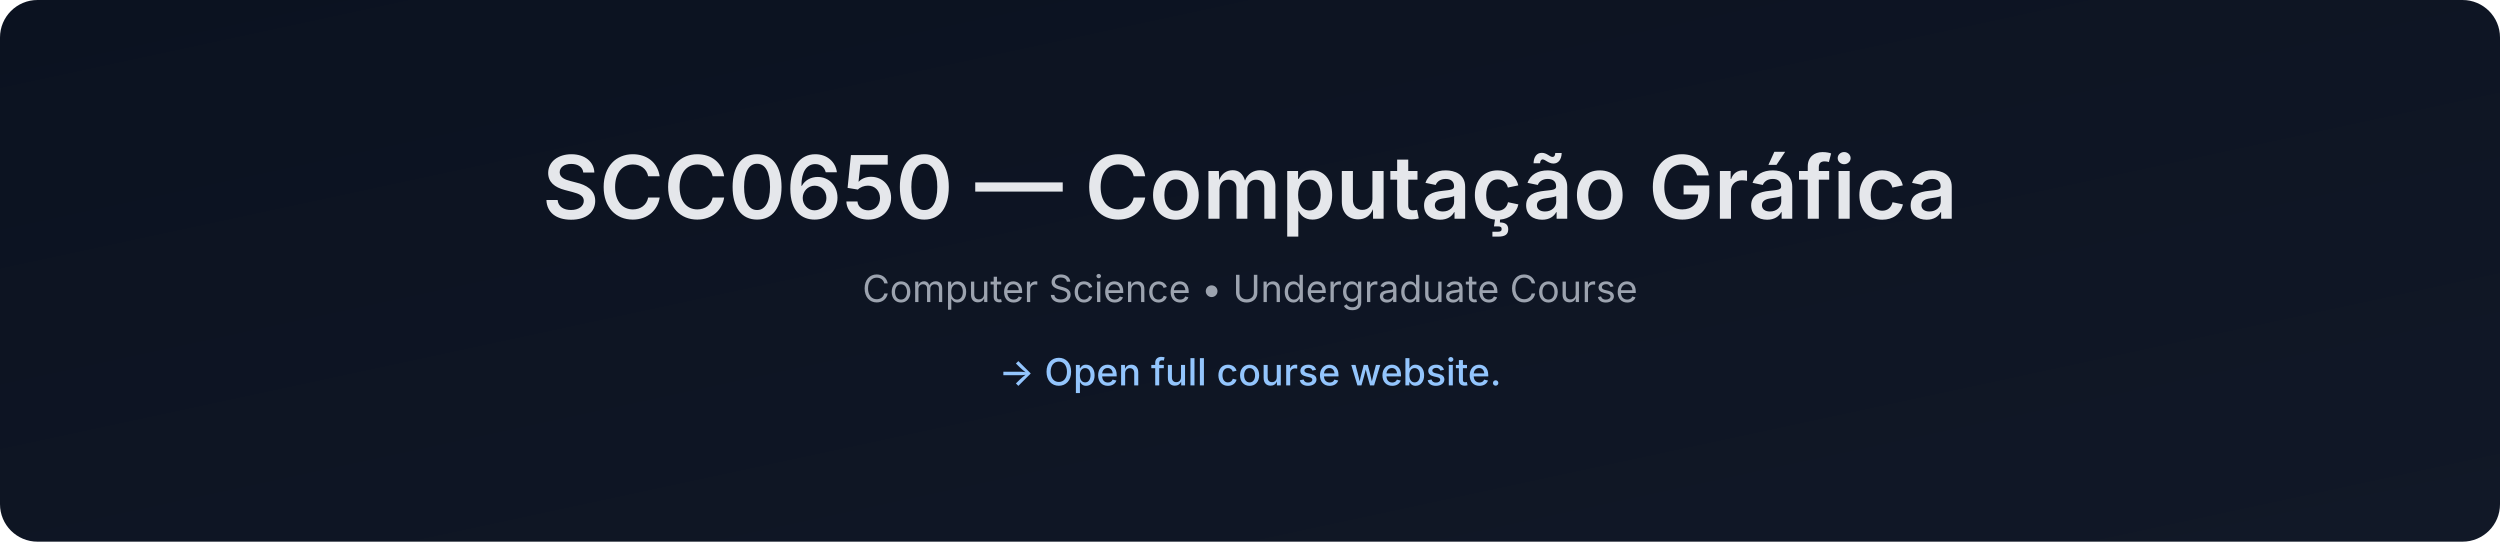
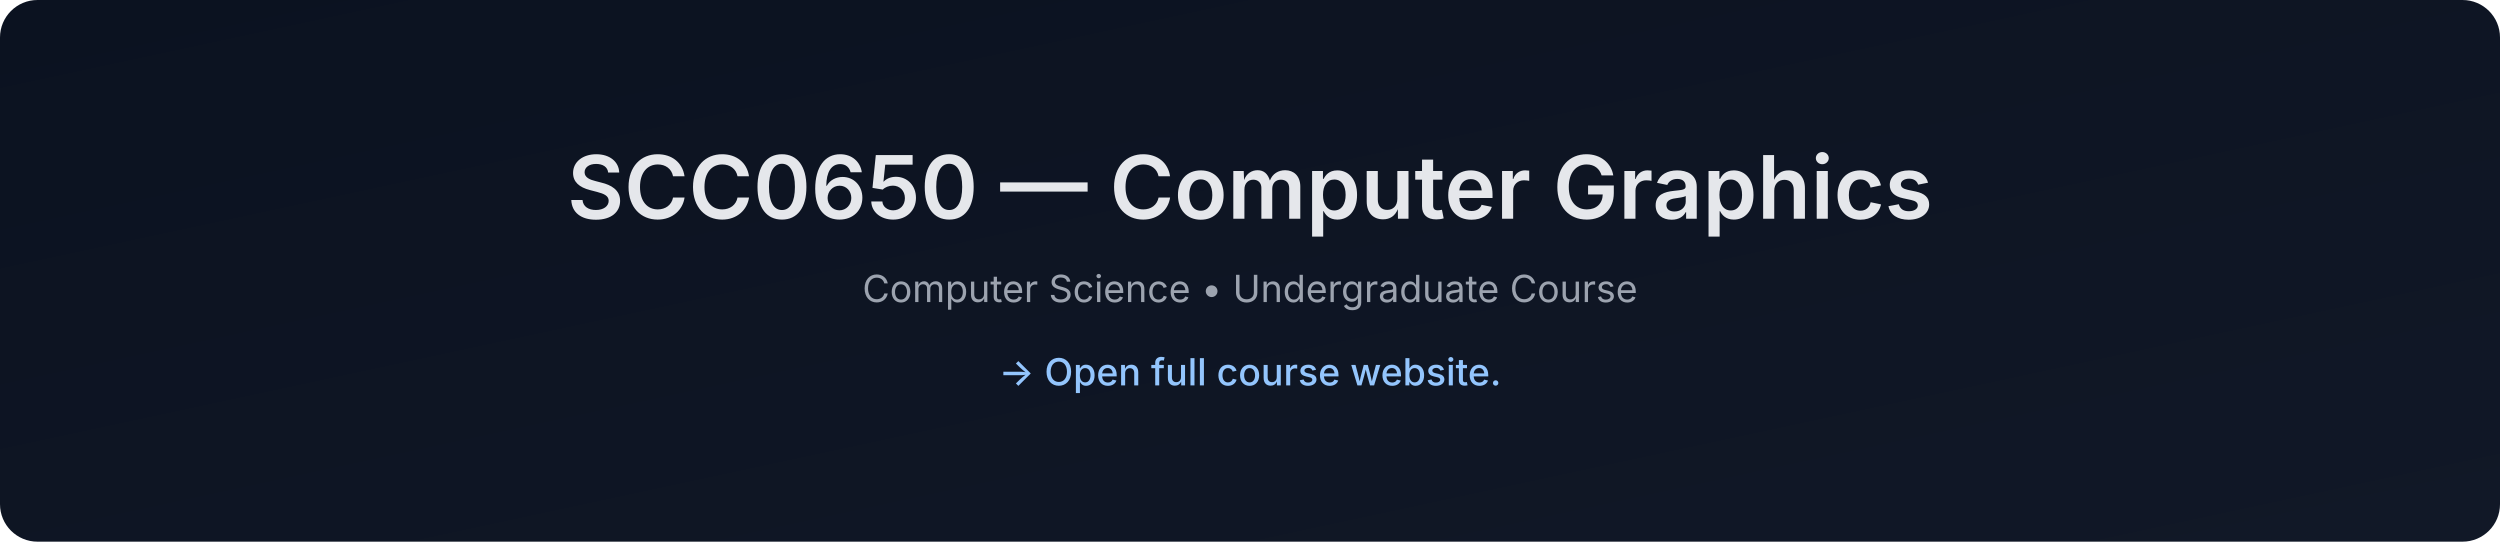
- <svg xmlns="http://www.w3.org/2000/svg" data-build="2026-01-08T01:39:57.276593Z" width="1200" height="260" viewBox="0 0 1200 260">
+ <svg xmlns="http://www.w3.org/2000/svg" data-build="2026-02-03T01:39:52.498828Z" width="1200" height="260" viewBox="0 0 1200 260">
  <defs>
    <linearGradient id="g" x1="0" x2="1" y1="0" y2="1">
      <stop offset="0%" stop-color="#0b1220" />
      <stop offset="100%" stop-color="#111827" />
    </linearGradient>
  </defs>
  <rect width="1200" height="260" rx="18" fill="url(#g)" />
  <text x="50%" y="105" text-anchor="middle" font-size="42" fill="#e5e7eb" font-family="Inter, Arial, sans-serif" font-weight="600">
-     SCC0650 — Computação Gráfica
+     SCC0650 — Computer Graphics
  </text>
  <text x="50%" y="145" text-anchor="middle" font-size="18" fill="#9ca3af" font-family="Inter, Arial, sans-serif">
    Computer Science • Undergraduate Course
  </text>
  <text x="50%" y="185" text-anchor="middle" font-size="18" fill="#93c5fd" font-family="Inter, Arial, sans-serif" font-weight="500">
    → Open full course website.
  </text>
</svg>
